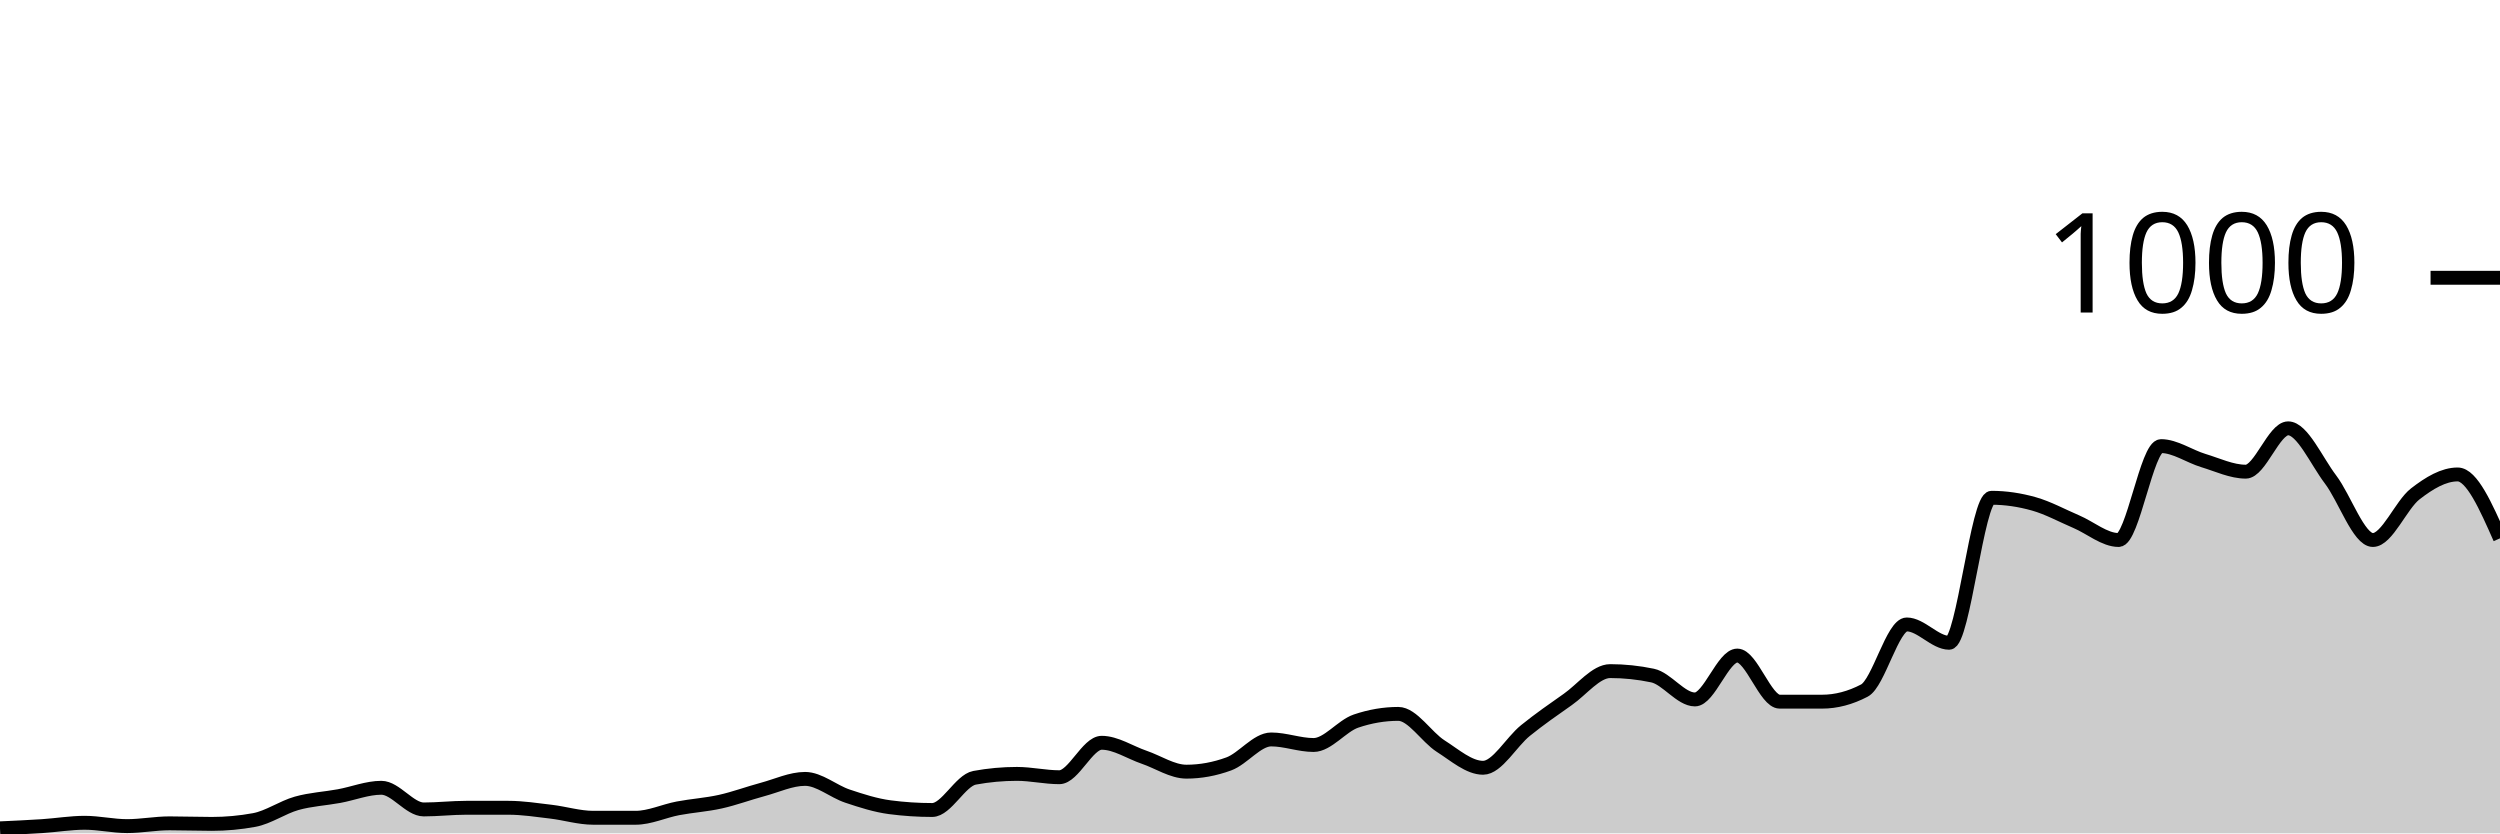
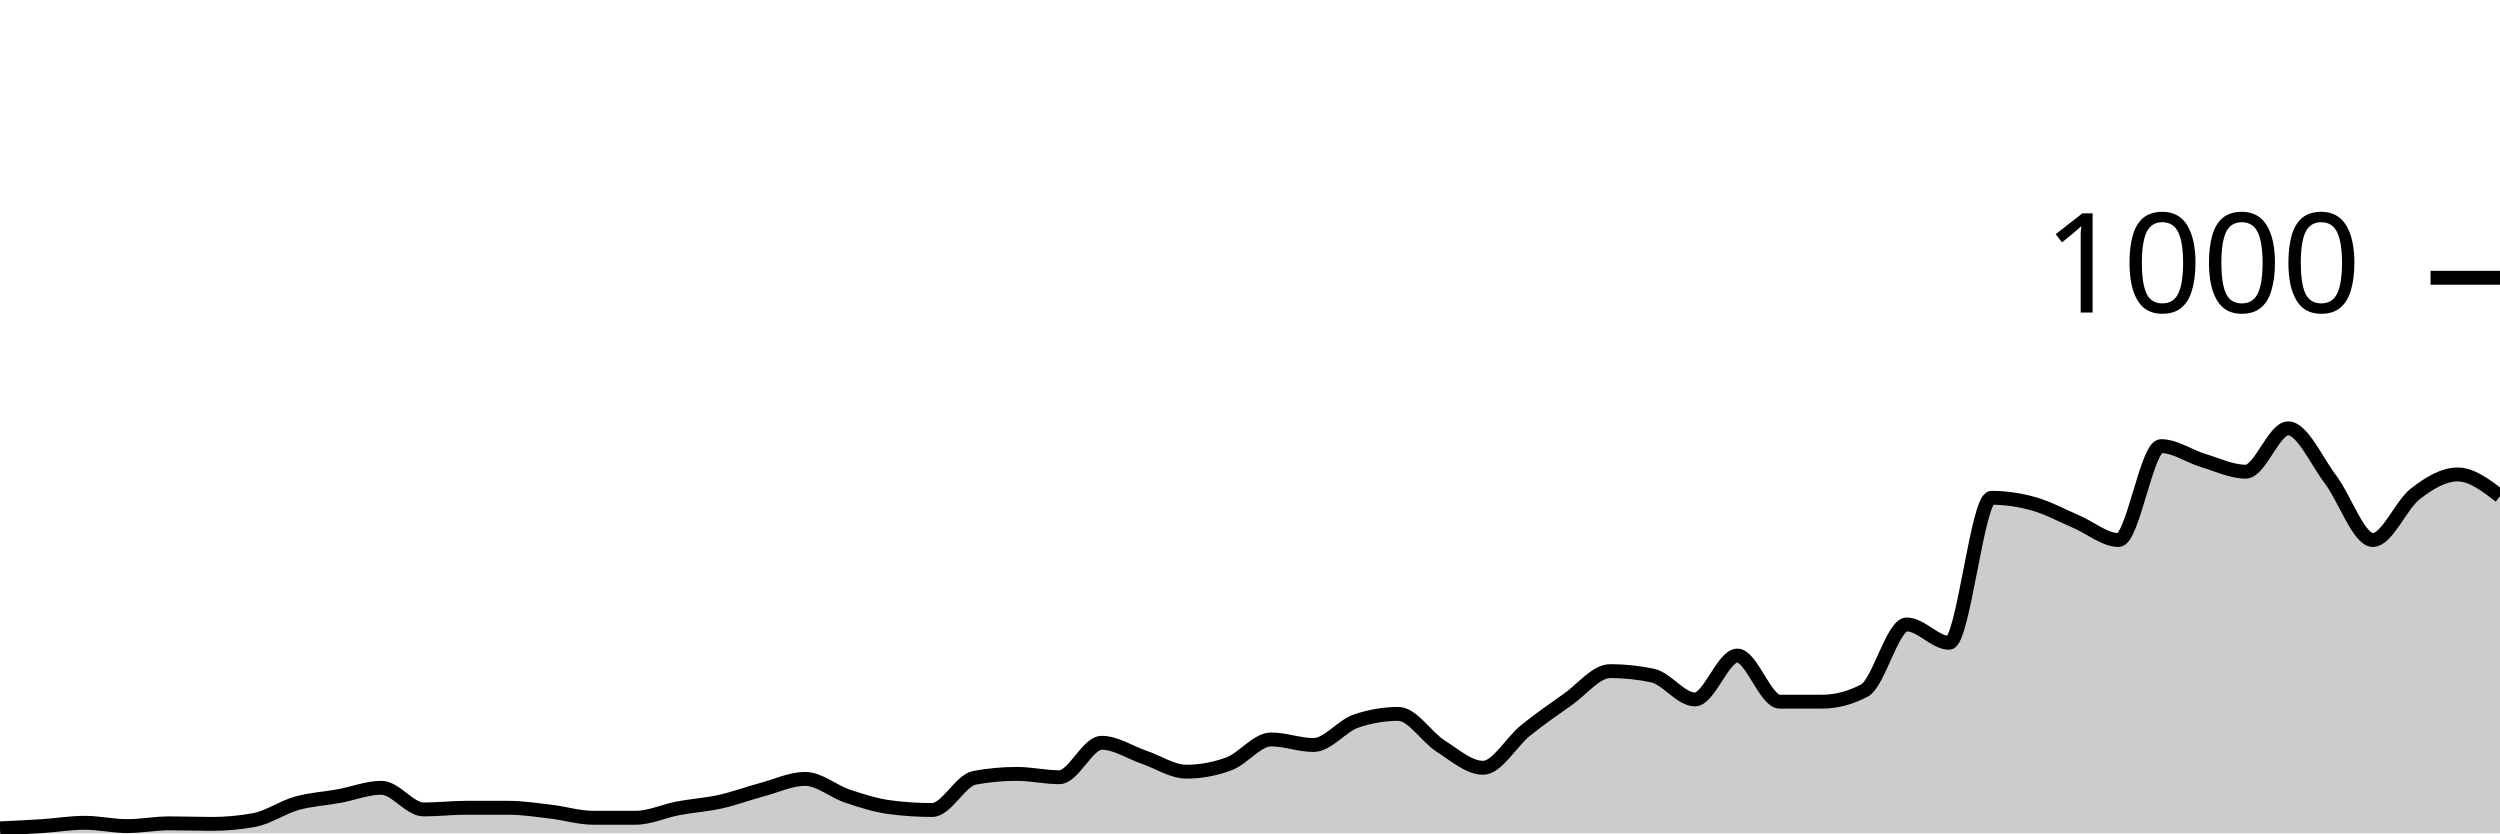
<svg xmlns="http://www.w3.org/2000/svg" viewBox="0 0 180 60">
  <g transform="translate(0,20)">
-     <path class="area" fill="rgba(0, 0, 0, 0.2)" d="M0,39.64C1.017,39.593,2.034,39.547,3.051,39.48C4.068,39.413,5.085,39.24,6.102,39.24C7.119,39.24,8.136,39.48,9.153,39.48C10.169,39.48,11.186,39.28,12.203,39.28C13.22,39.28,14.237,39.32,15.254,39.32C16.271,39.32,17.288,39.227,18.305,39.04C19.322,38.853,20.339,38.127,21.356,37.84C22.373,37.553,23.39,37.507,24.407,37.32C25.424,37.133,26.441,36.72,27.458,36.72C28.475,36.72,29.492,38.28,30.508,38.28C31.525,38.28,32.542,38.16,33.559,38.16C34.576,38.16,35.593,38.16,36.61,38.16C37.627,38.16,38.644,38.32,39.661,38.44C40.678,38.56,41.695,38.88,42.712,38.88C43.729,38.88,44.746,38.88,45.763,38.88C46.78,38.88,47.797,38.393,48.814,38.2C49.831,38.007,50.847,37.947,51.864,37.72C52.881,37.493,53.898,37.113,54.915,36.84C55.932,36.567,56.949,36.08,57.966,36.08C58.983,36.08,60,36.98,61.017,37.32C62.034,37.66,63.051,37.987,64.068,38.12C65.085,38.253,66.102,38.32,67.119,38.32C68.136,38.32,69.153,36.187,70.169,36C71.186,35.813,72.203,35.72,73.22,35.72C74.237,35.72,75.254,35.96,76.271,35.96C77.288,35.96,78.305,33.48,79.322,33.48C80.339,33.48,81.356,34.173,82.373,34.52C83.39,34.867,84.407,35.56,85.424,35.56C86.441,35.56,87.458,35.373,88.475,35C89.492,34.627,90.508,33.24,91.525,33.24C92.542,33.24,93.559,33.64,94.576,33.64C95.593,33.64,96.61,32.267,97.627,31.92C98.644,31.573,99.661,31.4,100.678,31.4C101.695,31.4,102.712,33.073,103.729,33.72C104.746,34.367,105.763,35.28,106.78,35.28C107.797,35.28,108.814,33.42,109.831,32.6C110.847,31.78,111.864,31.073,112.881,30.36C113.898,29.647,114.915,28.32,115.932,28.32C116.949,28.32,117.966,28.427,118.983,28.64C120,28.853,121.017,30.36,122.034,30.36C123.051,30.36,124.068,27.2,125.085,27.2C126.102,27.2,127.119,30.52,128.136,30.52C129.153,30.52,130.169,30.52,131.186,30.52C132.203,30.52,133.22,30.253,134.237,29.72C135.254,29.187,136.271,24.96,137.288,24.96C138.305,24.96,139.322,26.28,140.339,26.28C141.356,26.28,142.373,15.84,143.39,15.84C144.407,15.84,145.424,15.993,146.441,16.28C147.458,16.567,148.475,17.127,149.492,17.56C150.508,17.993,151.525,18.88,152.542,18.88C153.559,18.88,154.576,12.12,155.593,12.12C156.61,12.12,157.627,12.853,158.644,13.16C159.661,13.467,160.678,13.96,161.695,13.96C162.712,13.96,163.729,10.84,164.746,10.84C165.763,10.84,166.78,13.18,167.797,14.52C168.814,15.86,169.831,18.88,170.847,18.88C171.864,18.88,172.881,16.347,173.898,15.56C174.915,14.773,175.932,14.16,176.949,14.16C177.966,14.16,178.983,16.46,180,18.76L180,40C178.983,40,177.966,40,176.949,40C175.932,40,174.915,40,173.898,40C172.881,40,171.864,40,170.847,40C169.831,40,168.814,40,167.797,40C166.78,40,165.763,40,164.746,40C163.729,40,162.712,40,161.695,40C160.678,40,159.661,40,158.644,40C157.627,40,156.61,40,155.593,40C154.576,40,153.559,40,152.542,40C151.525,40,150.508,40,149.492,40C148.475,40,147.458,40,146.441,40C145.424,40,144.407,40,143.39,40C142.373,40,141.356,40,140.339,40C139.322,40,138.305,40,137.288,40C136.271,40,135.254,40,134.237,40C133.22,40,132.203,40,131.186,40C130.169,40,129.153,40,128.136,40C127.119,40,126.102,40,125.085,40C124.068,40,123.051,40,122.034,40C121.017,40,120,40,118.983,40C117.966,40,116.949,40,115.932,40C114.915,40,113.898,40,112.881,40C111.864,40,110.847,40,109.831,40C108.814,40,107.797,40,106.78,40C105.763,40,104.746,40,103.729,40C102.712,40,101.695,40,100.678,40C99.661,40,98.644,40,97.627,40C96.61,40,95.593,40,94.576,40C93.559,40,92.542,40,91.525,40C90.508,40,89.492,40,88.475,40C87.458,40,86.441,40,85.424,40C84.407,40,83.39,40,82.373,40C81.356,40,80.339,40,79.322,40C78.305,40,77.288,40,76.271,40C75.254,40,74.237,40,73.22,40C72.203,40,71.186,40,70.169,40C69.153,40,68.136,40,67.119,40C66.102,40,65.085,40,64.068,40C63.051,40,62.034,40,61.017,40C60,40,58.983,40,57.966,40C56.949,40,55.932,40,54.915,40C53.898,40,52.881,40,51.864,40C50.847,40,49.831,40,48.814,40C47.797,40,46.78,40,45.763,40C44.746,40,43.729,40,42.712,40C41.695,40,40.678,40,39.661,40C38.644,40,37.627,40,36.61,40C35.593,40,34.576,40,33.559,40C32.542,40,31.525,40,30.508,40C29.492,40,28.475,40,27.458,40C26.441,40,25.424,40,24.407,40C23.39,40,22.373,40,21.356,40C20.339,40,19.322,40,18.305,40C17.288,40,16.271,40,15.254,40C14.237,40,13.22,40,12.203,40C11.186,40,10.169,40,9.153,40C8.136,40,7.119,40,6.102,40C5.085,40,4.068,40,3.051,40C2.034,40,1.017,40,0,40Z" />
-     <path class="line" stroke="black" fill="none" d="M0,39.64C1.017,39.593,2.034,39.547,3.051,39.48C4.068,39.413,5.085,39.24,6.102,39.24C7.119,39.24,8.136,39.48,9.153,39.48C10.169,39.48,11.186,39.28,12.203,39.28C13.22,39.28,14.237,39.32,15.254,39.32C16.271,39.32,17.288,39.227,18.305,39.04C19.322,38.853,20.339,38.127,21.356,37.84C22.373,37.553,23.39,37.507,24.407,37.32C25.424,37.133,26.441,36.72,27.458,36.72C28.475,36.72,29.492,38.28,30.508,38.28C31.525,38.28,32.542,38.16,33.559,38.16C34.576,38.16,35.593,38.16,36.61,38.16C37.627,38.16,38.644,38.32,39.661,38.44C40.678,38.56,41.695,38.88,42.712,38.88C43.729,38.88,44.746,38.88,45.763,38.88C46.78,38.88,47.797,38.393,48.814,38.2C49.831,38.007,50.847,37.947,51.864,37.72C52.881,37.493,53.898,37.113,54.915,36.84C55.932,36.567,56.949,36.08,57.966,36.08C58.983,36.08,60,36.98,61.017,37.32C62.034,37.66,63.051,37.987,64.068,38.12C65.085,38.253,66.102,38.32,67.119,38.32C68.136,38.32,69.153,36.187,70.169,36C71.186,35.813,72.203,35.72,73.22,35.72C74.237,35.72,75.254,35.96,76.271,35.96C77.288,35.96,78.305,33.48,79.322,33.48C80.339,33.48,81.356,34.173,82.373,34.52C83.39,34.867,84.407,35.56,85.424,35.56C86.441,35.56,87.458,35.373,88.475,35C89.492,34.627,90.508,33.24,91.525,33.24C92.542,33.24,93.559,33.64,94.576,33.64C95.593,33.64,96.61,32.267,97.627,31.92C98.644,31.573,99.661,31.4,100.678,31.4C101.695,31.4,102.712,33.073,103.729,33.72C104.746,34.367,105.763,35.28,106.78,35.28C107.797,35.28,108.814,33.42,109.831,32.6C110.847,31.78,111.864,31.073,112.881,30.36C113.898,29.647,114.915,28.32,115.932,28.32C116.949,28.32,117.966,28.427,118.983,28.64C120,28.853,121.017,30.36,122.034,30.36C123.051,30.36,124.068,27.2,125.085,27.2C126.102,27.2,127.119,30.52,128.136,30.52C129.153,30.52,130.169,30.52,131.186,30.52C132.203,30.52,133.22,30.253,134.237,29.72C135.254,29.187,136.271,24.96,137.288,24.96C138.305,24.96,139.322,26.28,140.339,26.28C141.356,26.28,142.373,15.84,143.39,15.84C144.407,15.84,145.424,15.993,146.441,16.28C147.458,16.567,148.475,17.127,149.492,17.56C150.508,17.993,151.525,18.88,152.542,18.88C153.559,18.88,154.576,12.12,155.593,12.12C156.61,12.12,157.627,12.853,158.644,13.16C159.661,13.467,160.678,13.96,161.695,13.96C162.712,13.96,163.729,10.84,164.746,10.84C165.763,10.84,166.78,13.18,167.797,14.52C168.814,15.86,169.831,18.88,170.847,18.88C171.864,18.88,172.881,16.347,173.898,15.56C174.915,14.773,175.932,14.16,176.949,14.16C177.966,14.16,178.983,16.46,180,18.76" />
+     <path class="area" fill="rgba(0, 0, 0, 0.2)" d="M0,39.64C1.017,39.593,2.034,39.547,3.051,39.48C4.068,39.413,5.085,39.24,6.102,39.24C7.119,39.24,8.136,39.48,9.153,39.48C10.169,39.48,11.186,39.28,12.203,39.28C13.22,39.28,14.237,39.32,15.254,39.32C16.271,39.32,17.288,39.227,18.305,39.04C19.322,38.853,20.339,38.127,21.356,37.84C22.373,37.553,23.39,37.507,24.407,37.32C25.424,37.133,26.441,36.72,27.458,36.72C28.475,36.72,29.492,38.28,30.508,38.28C31.525,38.28,32.542,38.16,33.559,38.16C34.576,38.16,35.593,38.16,36.61,38.16C37.627,38.16,38.644,38.32,39.661,38.44C40.678,38.56,41.695,38.88,42.712,38.88C43.729,38.88,44.746,38.88,45.763,38.88C46.78,38.88,47.797,38.393,48.814,38.2C49.831,38.007,50.847,37.947,51.864,37.72C52.881,37.493,53.898,37.113,54.915,36.84C55.932,36.567,56.949,36.08,57.966,36.08C58.983,36.08,60,36.98,61.017,37.32C62.034,37.66,63.051,37.987,64.068,38.12C65.085,38.253,66.102,38.32,67.119,38.32C68.136,38.32,69.153,36.187,70.169,36C71.186,35.813,72.203,35.72,73.22,35.72C74.237,35.72,75.254,35.96,76.271,35.96C77.288,35.96,78.305,33.48,79.322,33.48C80.339,33.48,81.356,34.173,82.373,34.52C83.39,34.867,84.407,35.56,85.424,35.56C86.441,35.56,87.458,35.373,88.475,35C89.492,34.627,90.508,33.24,91.525,33.24C92.542,33.24,93.559,33.64,94.576,33.64C95.593,33.64,96.61,32.267,97.627,31.92C98.644,31.573,99.661,31.4,100.678,31.4C101.695,31.4,102.712,33.073,103.729,33.72C104.746,34.367,105.763,35.28,106.78,35.28C107.797,35.28,108.814,33.42,109.831,32.6C110.847,31.78,111.864,31.073,112.881,30.36C113.898,29.647,114.915,28.32,115.932,28.32C116.949,28.32,117.966,28.427,118.983,28.64C120,28.853,121.017,30.36,122.034,30.36C123.051,30.36,124.068,27.2,125.085,27.2C126.102,27.2,127.119,30.52,128.136,30.52C129.153,30.52,130.169,30.52,131.186,30.52C132.203,30.52,133.22,30.253,134.237,29.72C135.254,29.187,136.271,24.96,137.288,24.96C138.305,24.96,139.322,26.28,140.339,26.28C141.356,26.28,142.373,15.84,143.39,15.84C144.407,15.84,145.424,15.993,146.441,16.28C147.458,16.567,148.475,17.127,149.492,17.56C150.508,17.993,151.525,18.88,152.542,18.88C153.559,18.88,154.576,12.12,155.593,12.12C156.61,12.12,157.627,12.853,158.644,13.16C159.661,13.467,160.678,13.96,161.695,13.96C162.712,13.96,163.729,10.84,164.746,10.84C165.763,10.84,166.78,13.18,167.797,14.52C168.814,15.86,169.831,18.88,170.847,18.88C171.864,18.88,172.881,16.347,173.898,15.56C174.915,14.773,175.932,14.16,176.949,14.16C177.966,14.16,178.983,14.94,180,15.72L180,40C178.983,40,177.966,40,176.949,40C175.932,40,174.915,40,173.898,40C172.881,40,171.864,40,170.847,40C169.831,40,168.814,40,167.797,40C166.78,40,165.763,40,164.746,40C163.729,40,162.712,40,161.695,40C160.678,40,159.661,40,158.644,40C157.627,40,156.61,40,155.593,40C154.576,40,153.559,40,152.542,40C151.525,40,150.508,40,149.492,40C148.475,40,147.458,40,146.441,40C145.424,40,144.407,40,143.39,40C142.373,40,141.356,40,140.339,40C139.322,40,138.305,40,137.288,40C136.271,40,135.254,40,134.237,40C133.22,40,132.203,40,131.186,40C130.169,40,129.153,40,128.136,40C127.119,40,126.102,40,125.085,40C124.068,40,123.051,40,122.034,40C121.017,40,120,40,118.983,40C117.966,40,116.949,40,115.932,40C114.915,40,113.898,40,112.881,40C111.864,40,110.847,40,109.831,40C108.814,40,107.797,40,106.78,40C105.763,40,104.746,40,103.729,40C102.712,40,101.695,40,100.678,40C99.661,40,98.644,40,97.627,40C96.61,40,95.593,40,94.576,40C93.559,40,92.542,40,91.525,40C90.508,40,89.492,40,88.475,40C87.458,40,86.441,40,85.424,40C84.407,40,83.39,40,82.373,40C81.356,40,80.339,40,79.322,40C78.305,40,77.288,40,76.271,40C75.254,40,74.237,40,73.22,40C72.203,40,71.186,40,70.169,40C69.153,40,68.136,40,67.119,40C66.102,40,65.085,40,64.068,40C63.051,40,62.034,40,61.017,40C60,40,58.983,40,57.966,40C56.949,40,55.932,40,54.915,40C53.898,40,52.881,40,51.864,40C50.847,40,49.831,40,48.814,40C47.797,40,46.78,40,45.763,40C44.746,40,43.729,40,42.712,40C41.695,40,40.678,40,39.661,40C38.644,40,37.627,40,36.61,40C35.593,40,34.576,40,33.559,40C32.542,40,31.525,40,30.508,40C29.492,40,28.475,40,27.458,40C26.441,40,25.424,40,24.407,40C23.39,40,22.373,40,21.356,40C20.339,40,19.322,40,18.305,40C17.288,40,16.271,40,15.254,40C14.237,40,13.22,40,12.203,40C11.186,40,10.169,40,9.153,40C8.136,40,7.119,40,6.102,40C5.085,40,4.068,40,3.051,40C2.034,40,1.017,40,0,40Z" />
+     <path class="line" stroke="black" fill="none" d="M0,39.64C1.017,39.593,2.034,39.547,3.051,39.48C4.068,39.413,5.085,39.24,6.102,39.24C7.119,39.24,8.136,39.48,9.153,39.48C10.169,39.48,11.186,39.28,12.203,39.28C13.22,39.28,14.237,39.32,15.254,39.32C16.271,39.32,17.288,39.227,18.305,39.04C19.322,38.853,20.339,38.127,21.356,37.84C22.373,37.553,23.39,37.507,24.407,37.32C25.424,37.133,26.441,36.72,27.458,36.72C28.475,36.72,29.492,38.28,30.508,38.28C31.525,38.28,32.542,38.16,33.559,38.16C34.576,38.16,35.593,38.16,36.61,38.16C37.627,38.16,38.644,38.32,39.661,38.44C40.678,38.56,41.695,38.88,42.712,38.88C43.729,38.88,44.746,38.88,45.763,38.88C46.78,38.88,47.797,38.393,48.814,38.2C49.831,38.007,50.847,37.947,51.864,37.72C52.881,37.493,53.898,37.113,54.915,36.84C55.932,36.567,56.949,36.08,57.966,36.08C58.983,36.08,60,36.98,61.017,37.32C62.034,37.66,63.051,37.987,64.068,38.12C65.085,38.253,66.102,38.32,67.119,38.32C68.136,38.32,69.153,36.187,70.169,36C71.186,35.813,72.203,35.72,73.22,35.72C74.237,35.72,75.254,35.96,76.271,35.96C77.288,35.96,78.305,33.48,79.322,33.48C80.339,33.48,81.356,34.173,82.373,34.52C83.39,34.867,84.407,35.56,85.424,35.56C86.441,35.56,87.458,35.373,88.475,35C89.492,34.627,90.508,33.24,91.525,33.24C92.542,33.24,93.559,33.64,94.576,33.64C95.593,33.64,96.61,32.267,97.627,31.92C98.644,31.573,99.661,31.4,100.678,31.4C101.695,31.4,102.712,33.073,103.729,33.72C104.746,34.367,105.763,35.28,106.78,35.28C107.797,35.28,108.814,33.42,109.831,32.6C110.847,31.78,111.864,31.073,112.881,30.36C113.898,29.647,114.915,28.32,115.932,28.32C116.949,28.32,117.966,28.427,118.983,28.64C120,28.853,121.017,30.36,122.034,30.36C123.051,30.36,124.068,27.2,125.085,27.2C126.102,27.2,127.119,30.52,128.136,30.52C129.153,30.52,130.169,30.52,131.186,30.52C132.203,30.52,133.22,30.253,134.237,29.72C135.254,29.187,136.271,24.96,137.288,24.96C138.305,24.96,139.322,26.28,140.339,26.28C141.356,26.28,142.373,15.84,143.39,15.84C144.407,15.84,145.424,15.993,146.441,16.28C147.458,16.567,148.475,17.127,149.492,17.56C150.508,17.993,151.525,18.88,152.542,18.88C153.559,18.88,154.576,12.12,155.593,12.12C156.61,12.12,157.627,12.853,158.644,13.16C159.661,13.467,160.678,13.96,161.695,13.96C162.712,13.96,163.729,10.84,164.746,10.84C165.763,10.84,166.78,13.18,167.797,14.52C168.814,15.86,169.831,18.88,170.847,18.88C171.864,18.88,172.881,16.347,173.898,15.56C174.915,14.773,175.932,14.16,176.949,14.16C177.966,14.16,178.983,14.94,180,15.72" />
    <path class="axis-ceiling" stroke-width="1" stroke="black" fill="none" d="M175,0L180,0" />
    <text class="axis-ceiling-label" font-family="sans-serif" text-anchor="end" font-size="10px" x="170" y="2.5">1000</text>
  </g>
</svg>
